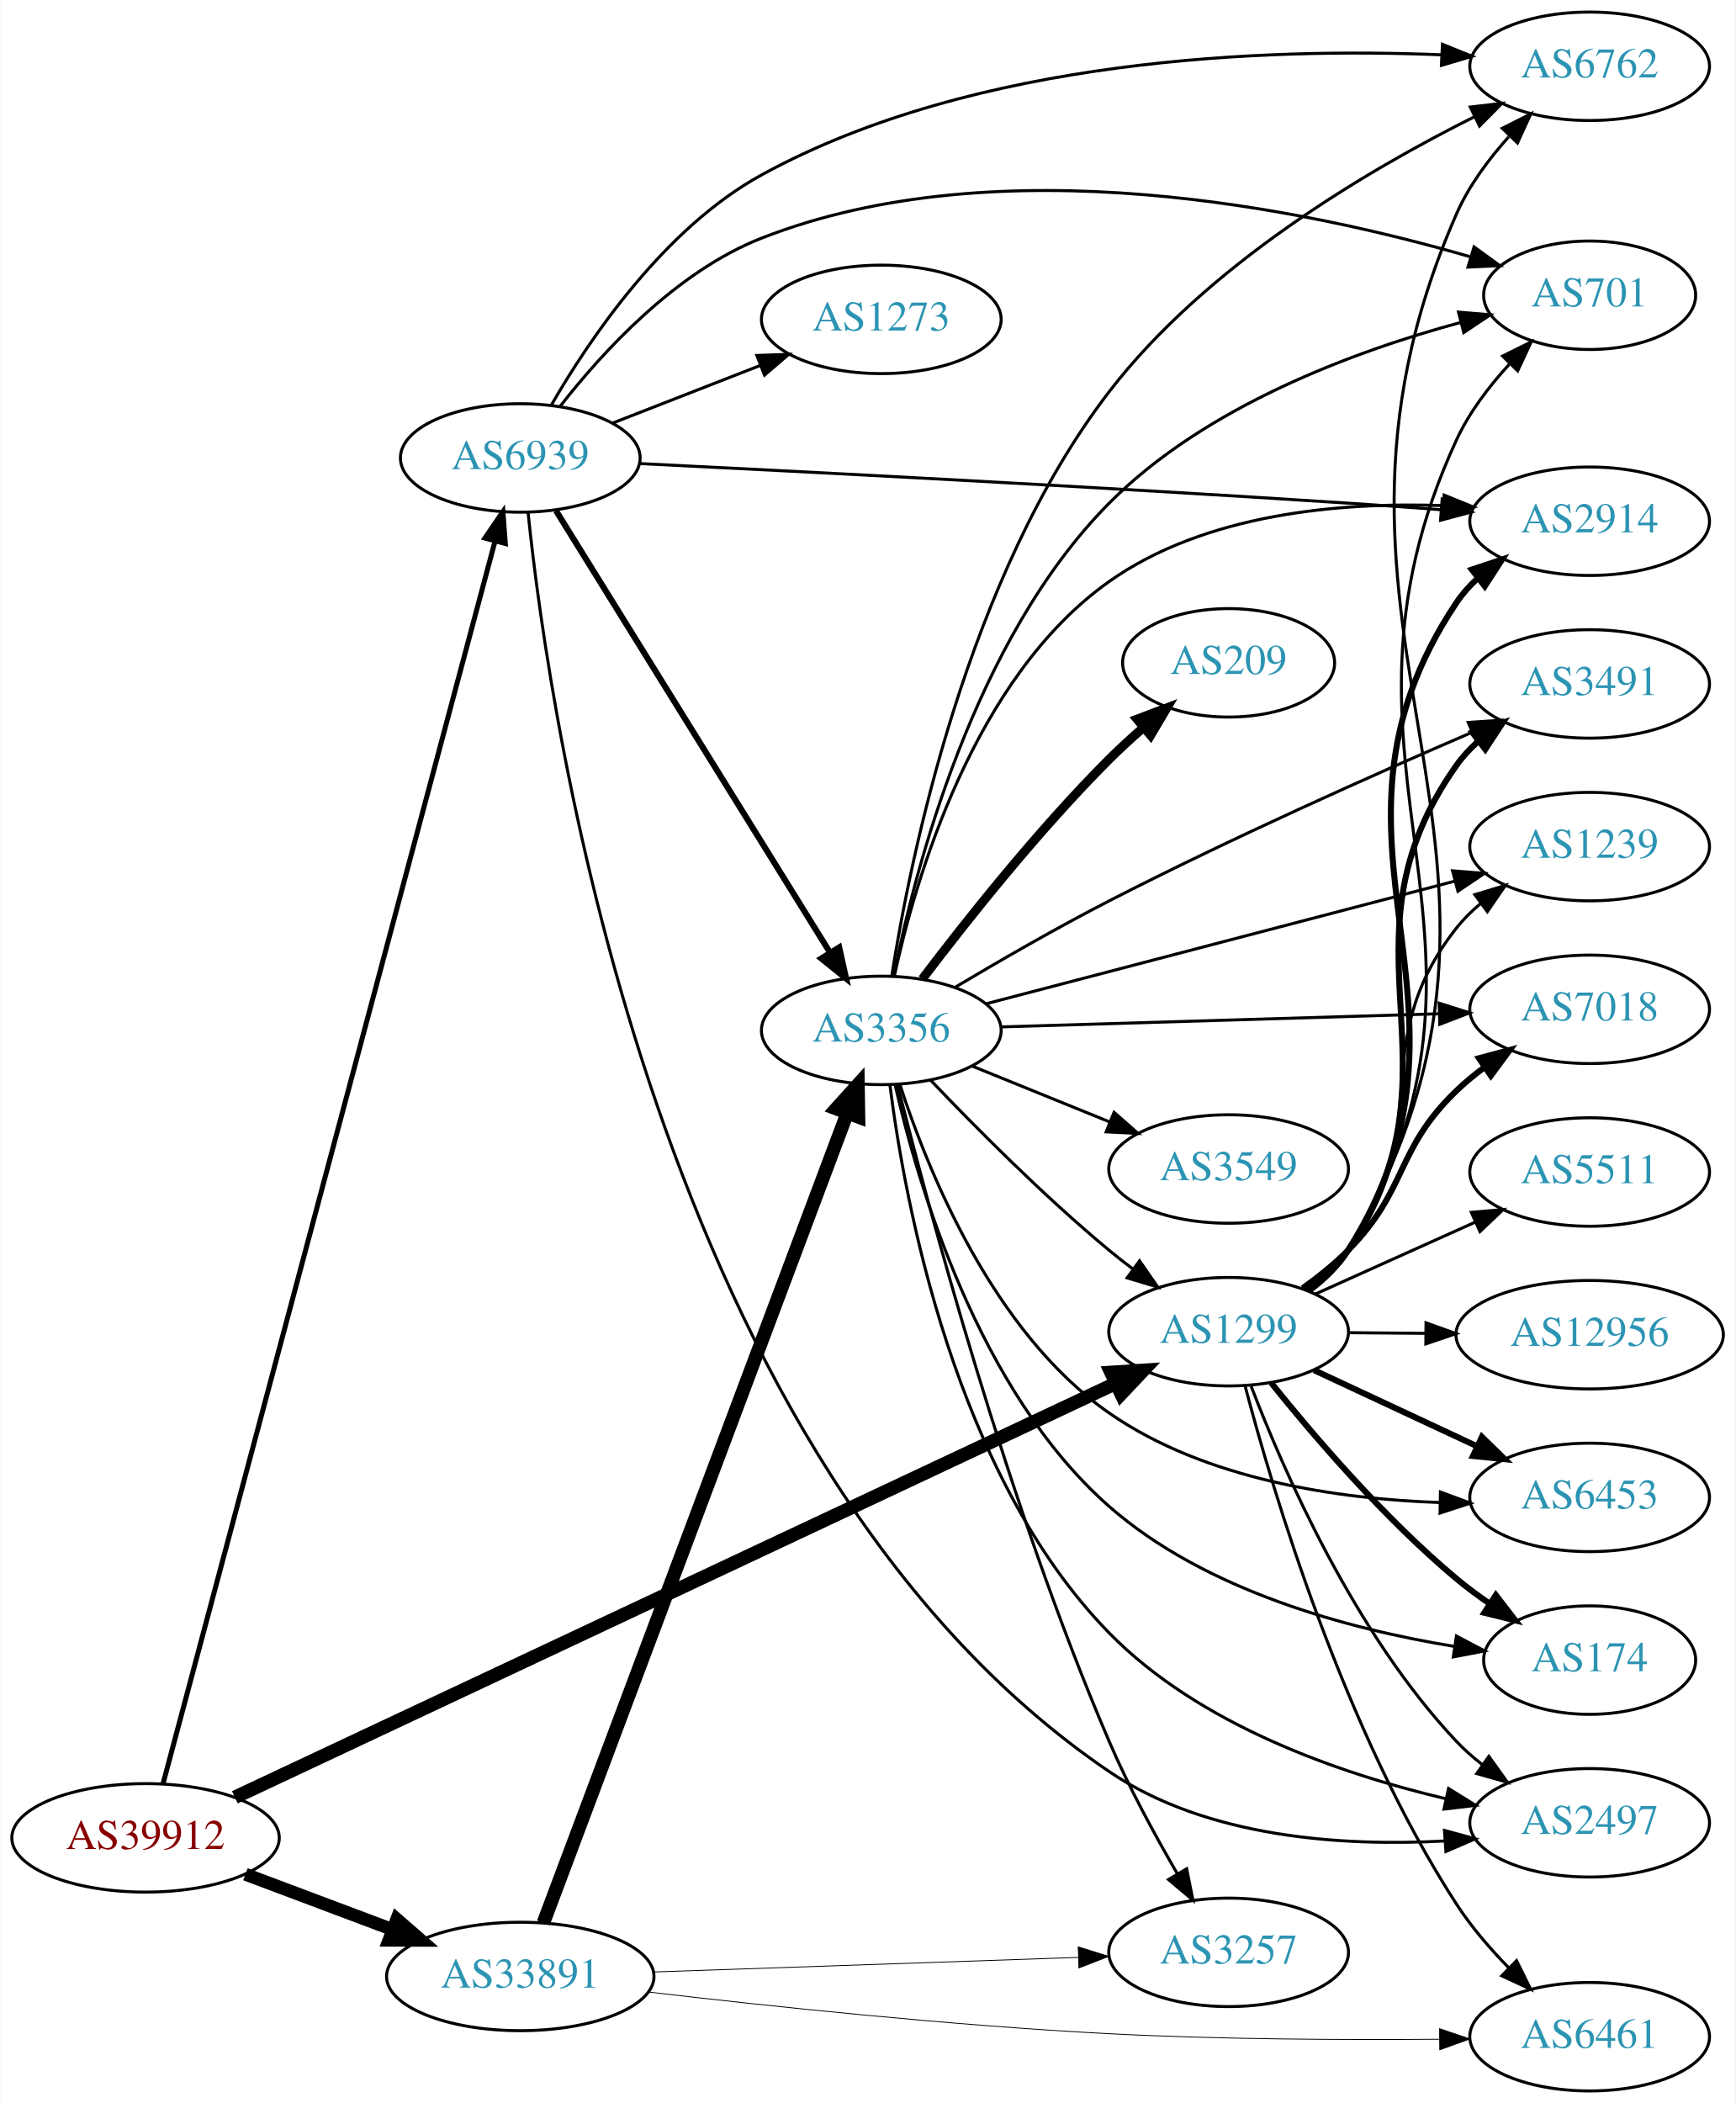
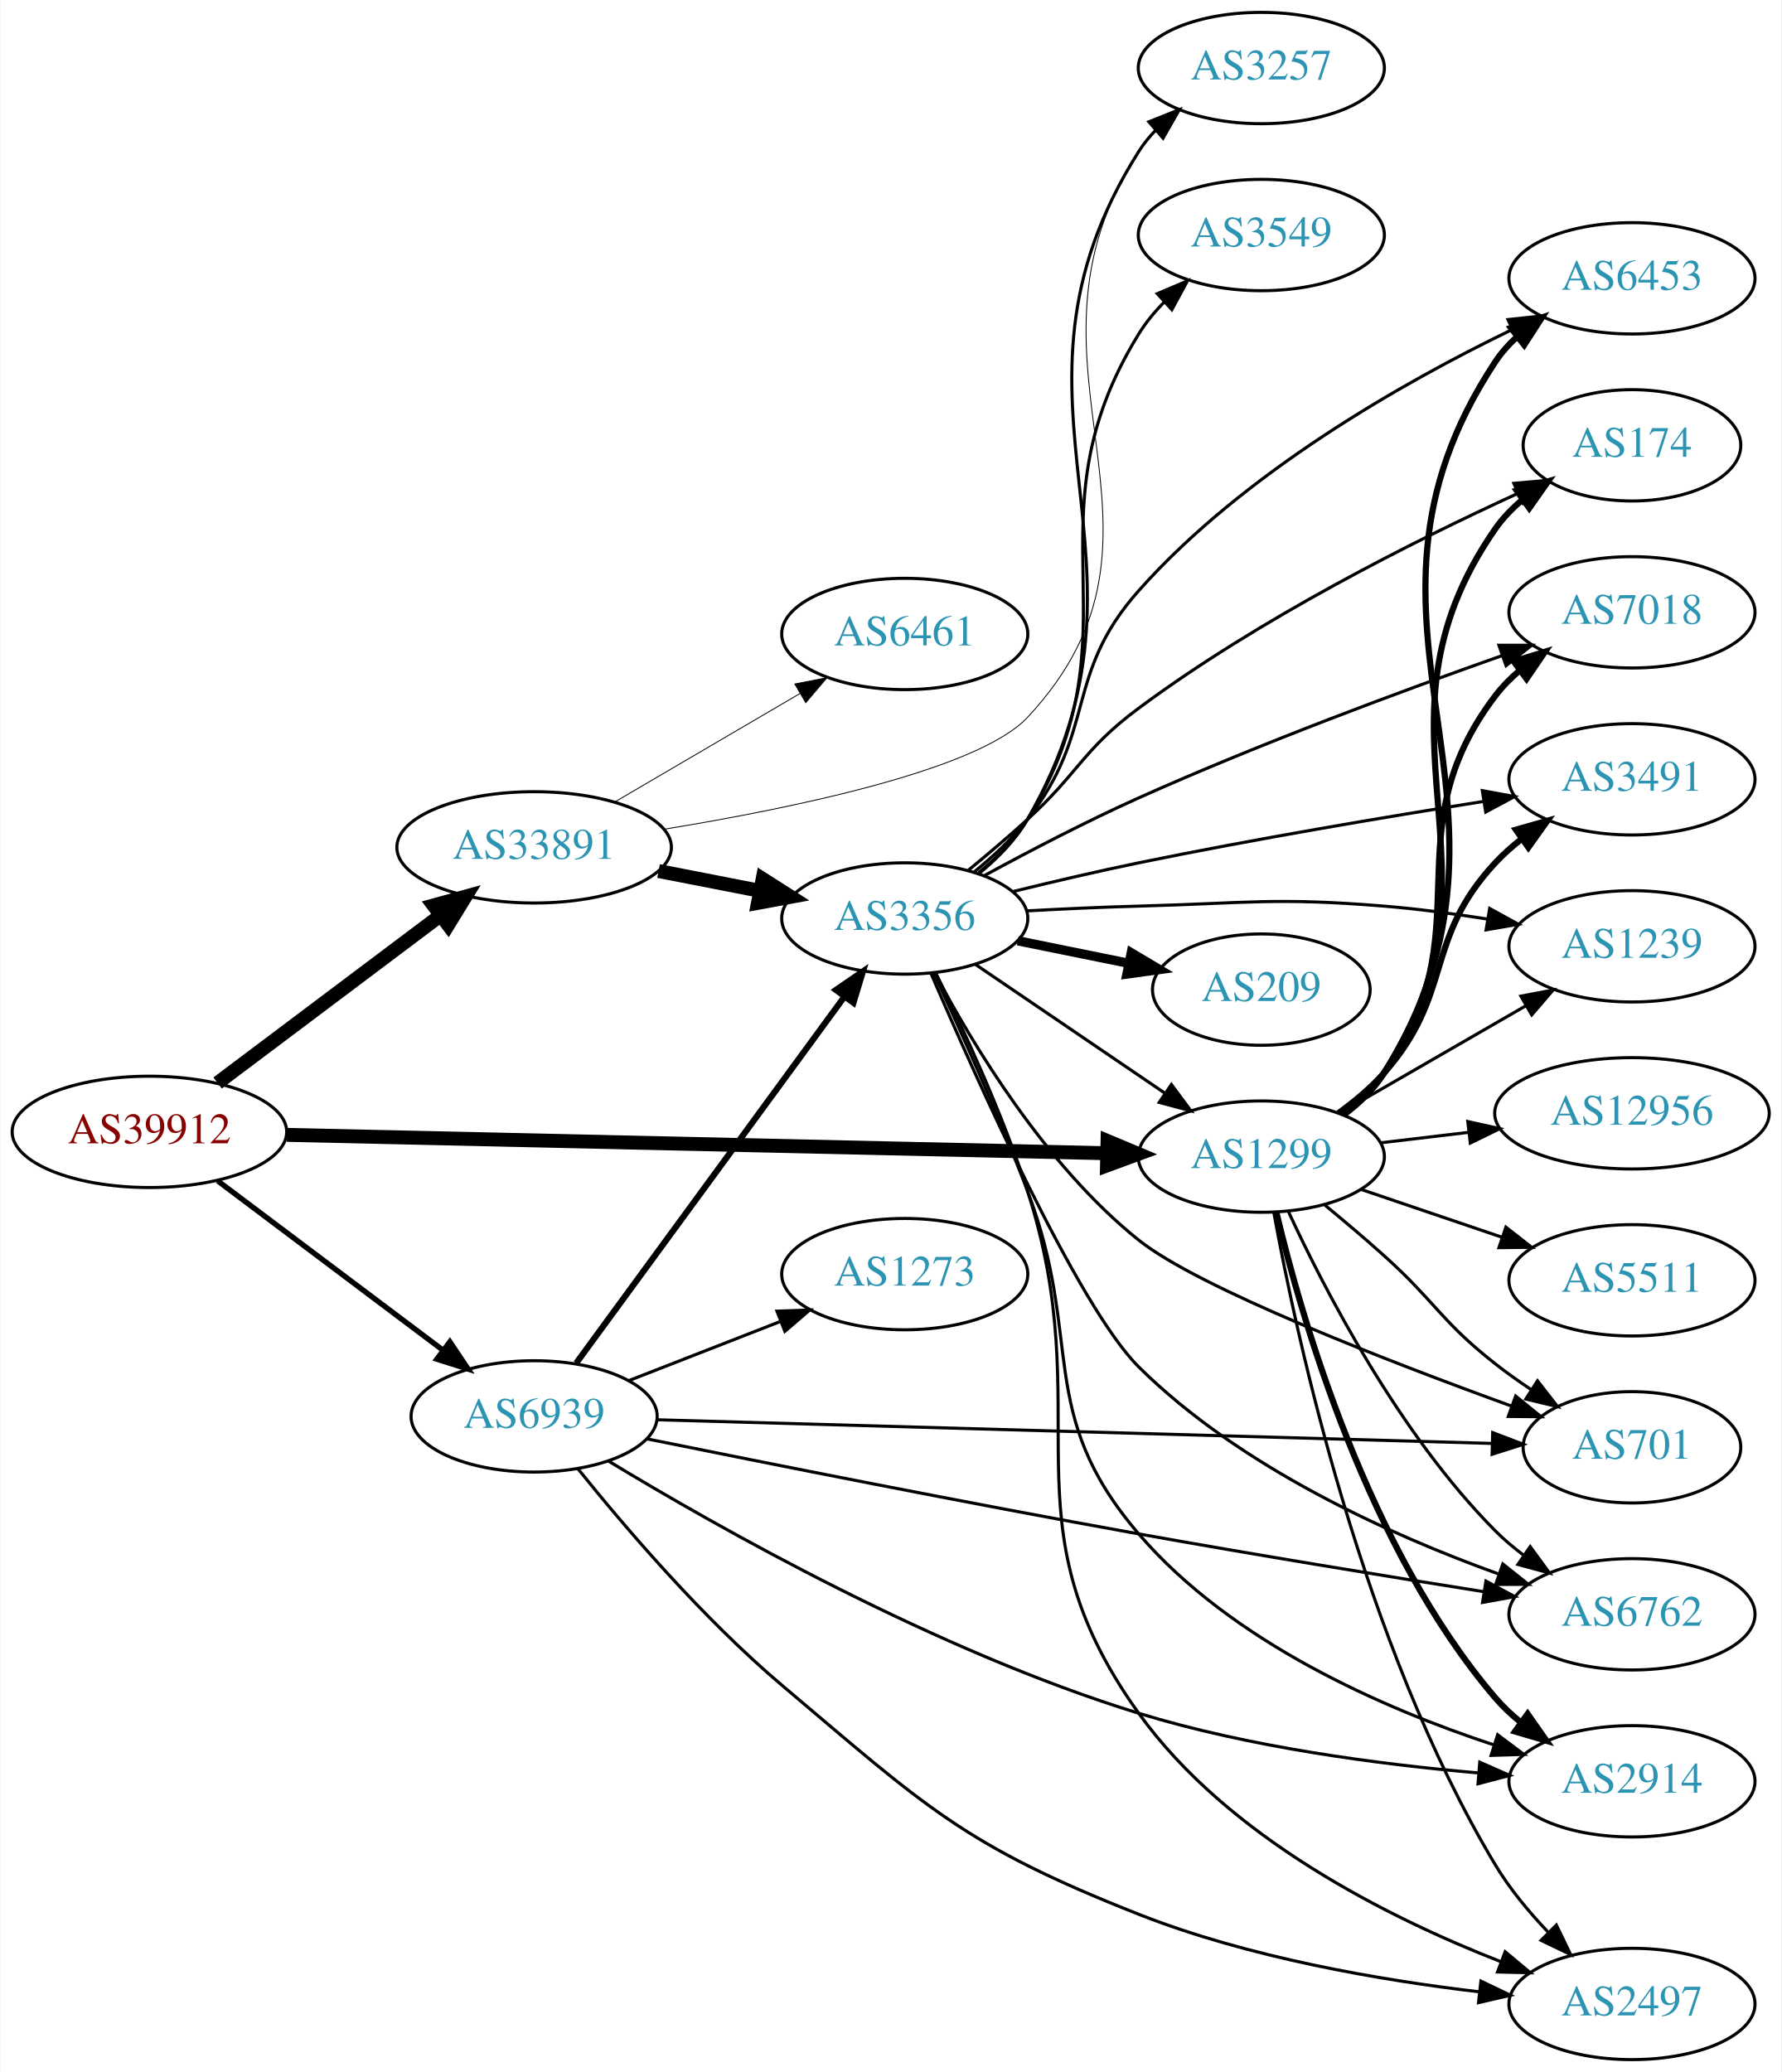
- <svg xmlns="http://www.w3.org/2000/svg" xmlns:xlink="http://www.w3.org/1999/xlink" width="576pt" height="698pt" viewBox="0.00 0.00 575.76 698.00">
-   <g id="graph0" class="graph" transform="scale(1 1) rotate(0) translate(4 694)">
-     <polygon fill="white" stroke="none" points="-4,4 -4,-694 571.762,-694 571.762,4 -4,4" />
+ <svg xmlns="http://www.w3.org/2000/svg" xmlns:xlink="http://www.w3.org/1999/xlink" width="576pt" height="670pt" viewBox="0.00 0.00 575.76 670.00">
+   <g id="graph0" class="graph" transform="scale(1 1) rotate(0) translate(4 666)">
+     <polygon fill="white" stroke="none" points="-4,4 -4,-666 571.762,-666 571.762,4 -4,4" />
    <g id="node1" class="node">
      <g id="a_node1">
        <a xlink:href="/asn/39912" xlink:title="AS39912 ~ oja.at GmbH [AT]">
-           <ellipse fill="#ffffff" stroke="black" cx="44.196" cy="-84" rx="44.393" ry="18" />
-           <text text-anchor="middle" x="44.196" y="-80.3" font-family="Times,serif" font-size="14.00" fill="#880000">AS39912</text>
+           <ellipse fill="#ffffff" stroke="black" cx="44.196" cy="-300" rx="44.393" ry="18" />
+           <text text-anchor="middle" x="44.196" y="-296.3" font-family="Times,serif" font-size="14.00" fill="#880000">AS39912</text>
        </a>
      </g>
    </g>
    <g id="node2" class="node">
      <g id="a_node2">
        <a xlink:href="/asn/1299" xlink:title="AS1299 ~ Telia Carrier [EU]">
-           <ellipse fill="#ffffff" stroke="black" cx="403.724" cy="-252" rx="39.794" ry="18" />
-           <text text-anchor="middle" x="403.724" y="-248.3" font-family="Times,serif" font-size="14.00" fill="#2c94b3">AS1299</text>
+           <ellipse fill="#ffffff" stroke="black" cx="403.724" cy="-292" rx="39.794" ry="18" />
+           <text text-anchor="middle" x="403.724" y="-288.3" font-family="Times,serif" font-size="14.00" fill="#2c94b3">AS1299</text>
        </a>
      </g>
    </g>
    <g id="edge1" class="edge">
-       <path fill="none" stroke="black" stroke-width="4.5" d="M73.85,-97.464C138.393,-127.793 295.072,-201.415 366.344,-234.905" />
-       <polygon fill="black" stroke="black" stroke-width="4.5" points="364.686,-238.477 375.412,-239.166 368.035,-231.35 364.686,-238.477" />
+       <path fill="none" stroke="black" stroke-width="4.5" d="M88.679,-299.027C155.588,-297.53 283.391,-294.67 353.569,-293.1" />
+       <polygon fill="black" stroke="black" stroke-width="4.5" points="353.996,-297.029 363.905,-292.869 353.82,-289.156 353.996,-297.029" />
    </g>
    <g id="node3" class="node">
      <g id="a_node3">
        <a xlink:href="/asn/33891" xlink:title="AS33891 ~ CORE-BACKBONE GMBH GLOBAL NETWORK [DE]">
-           <ellipse fill="#ffffff" stroke="black" cx="168.588" cy="-38" rx="44.393" ry="18" />
-           <text text-anchor="middle" x="168.588" y="-34.3" font-family="Times,serif" font-size="14.00" fill="#2c94b3">AS33891</text>
+           <ellipse fill="#ffffff" stroke="black" cx="168.588" cy="-392" rx="44.393" ry="18" />
+           <text text-anchor="middle" x="168.588" y="-388.3" font-family="Times,serif" font-size="14.00" fill="#2c94b3">AS33891</text>
        </a>
      </g>
    </g>
    <g id="edge2" class="edge">
-       <path fill="none" stroke="black" stroke-width="4.263" d="M77.353,-71.914C92.251,-66.315 110.138,-59.592 126.043,-53.614" />
-       <polygon fill="black" stroke="black" stroke-width="4.263" points="127.598,-57.015 135.646,-50.005 124.973,-50.032 127.598,-57.015" />
+       <path fill="none" stroke="black" stroke-width="4.5" d="M66.236,-315.815C86.114,-330.758 116.114,-353.307 138.321,-370" />
+       <polygon fill="black" stroke="black" stroke-width="4.5" points="136.054,-373.222 146.413,-376.083 140.786,-366.927 136.054,-373.222" />
    </g>
    <g id="node4" class="node">
      <g id="a_node4">
        <a xlink:href="/asn/6939" xlink:title="AS6939 ~ Hurricane Electric LLC [US]">
-           <ellipse fill="#ffffff" stroke="black" cx="168.588" cy="-542" rx="39.794" ry="18" />
-           <text text-anchor="middle" x="168.588" y="-538.3" font-family="Times,serif" font-size="14.00" fill="#2c94b3">AS6939</text>
+           <ellipse fill="#ffffff" stroke="black" cx="168.588" cy="-208" rx="39.794" ry="18" />
+           <text text-anchor="middle" x="168.588" y="-204.3" font-family="Times,serif" font-size="14.00" fill="#2c94b3">AS6939</text>
        </a>
      </g>
    </g>
    <g id="edge3" class="edge">
-       <path fill="none" stroke="black" stroke-width="1.658" d="M49.994,-101.954C68.789,-172.287 137.488,-429.364 160.225,-514.447" />
-       <polygon fill="black" stroke="black" stroke-width="1.658" points="156.86,-515.413 162.823,-524.17 163.623,-513.605 156.86,-515.413" />
+       <path fill="none" stroke="black" stroke-width="1.75" d="M66.236,-284.185C86.357,-269.06 116.847,-246.141 139.13,-229.392" />
+       <polygon fill="black" stroke="black" stroke-width="1.75" points="141.339,-232.11 147.23,-223.303 137.133,-226.514 141.339,-232.11" />
    </g>
    <g id="node5" class="node">
      <g id="a_node5">
-         <a xlink:href="/asn/2497" xlink:title="AS2497 ~ Internet Initiative Japan Inc. [JP]">
-           <ellipse fill="#ffffff" stroke="black" cx="523.566" cy="-89" rx="39.794" ry="18" />
-           <text text-anchor="middle" x="523.566" y="-85.3" font-family="Times,serif" font-size="14.00" fill="#2c94b3">AS2497</text>
+         <a xlink:href="/asn/7018" xlink:title="AS7018 ~ AT&amp;T Services, Inc. [US]">
+           <ellipse fill="#ffffff" stroke="black" cx="523.566" cy="-468" rx="39.794" ry="18" />
+           <text text-anchor="middle" x="523.566" y="-464.3" font-family="Times,serif" font-size="14.00" fill="#2c94b3">AS7018</text>
        </a>
      </g>
    </g>
    <g id="edge4" class="edge">
-       <path fill="none" stroke="black" d="M411.214,-233.87C421.92,-205.928 445.519,-151.826 479.37,-116 481.952,-113.268 484.866,-110.699 487.933,-108.314" />
-       <polygon fill="black" stroke="black" points="490.112,-111.061 496.279,-102.446 486.085,-105.335 490.112,-111.061" />
+       <path fill="none" stroke="black" stroke-width="2" d="M429.784,-305.787C434.853,-309.521 439.736,-313.952 443.37,-319 476.4,-364.881 445.177,-395.979 479.37,-441 481.644,-443.993 484.353,-446.737 487.29,-449.231" />
+       <polygon fill="black" stroke="black" stroke-width="2" points="485.331,-452.135 495.457,-455.251 489.484,-446.5 485.331,-452.135" />
    </g>
    <g id="node6" class="node">
      <g id="a_node6">
-         <a xlink:href="/asn/7018" xlink:title="AS7018 ~ AT&amp;T Services, Inc. [US]">
-           <ellipse fill="#ffffff" stroke="black" cx="523.566" cy="-359" rx="39.794" ry="18" />
-           <text text-anchor="middle" x="523.566" y="-355.3" font-family="Times,serif" font-size="14.00" fill="#2c94b3">AS7018</text>
+         <a xlink:href="/asn/3491" xlink:title="AS3491 ~ PCCW Global, Inc. [US]">
+           <ellipse fill="#ffffff" stroke="black" cx="523.566" cy="-414" rx="39.794" ry="18" />
+           <text text-anchor="middle" x="523.566" y="-410.3" font-family="Times,serif" font-size="14.00" fill="#2c94b3">AS3491</text>
        </a>
      </g>
    </g>
    <g id="edge5" class="edge">
-       <path fill="none" stroke="black" stroke-width="2" d="M428.289,-266.418C433.546,-270.175 438.886,-274.456 443.37,-279 463.373,-299.267 458.856,-312.251 479.37,-332 482.227,-334.75 485.409,-337.366 488.714,-339.809" />
-       <polygon fill="black" stroke="black" stroke-width="2" points="486.834,-342.763 497.067,-345.506 490.778,-336.98 486.834,-342.763" />
+       <path fill="none" stroke="black" stroke-width="2" d="M428.66,-306.071C433.902,-309.842 439.142,-314.217 443.37,-319 466.02,-344.62 456.073,-361.968 479.37,-387 481.931,-389.751 484.832,-392.333 487.89,-394.726" />
+       <polygon fill="black" stroke="black" stroke-width="2" points="486.035,-397.701 496.224,-400.606 490.07,-391.981 486.035,-397.701" />
    </g>
    <g id="node7" class="node">
      <g id="a_node7">
-         <a xlink:href="/asn/2914" xlink:title="AS2914 ~ NTT America, Inc. [US]">
-           <ellipse fill="#ffffff" stroke="black" cx="523.566" cy="-521" rx="39.794" ry="18" />
-           <text text-anchor="middle" x="523.566" y="-517.3" font-family="Times,serif" font-size="14.00" fill="#2c94b3">AS2914</text>
+         <a xlink:href="/asn/2497" xlink:title="AS2497 ~ Internet Initiative Japan Inc. [JP]">
+           <ellipse fill="#ffffff" stroke="black" cx="523.566" cy="-18" rx="39.794" ry="18" />
+           <text text-anchor="middle" x="523.566" y="-14.3" font-family="Times,serif" font-size="14.00" fill="#2c94b3">AS2497</text>
        </a>
      </g>
    </g>
    <g id="edge6" class="edge">
-       <path fill="none" stroke="black" stroke-width="2" d="M430.247,-265.474C435.292,-269.225 440.048,-273.741 443.37,-279 495.117,-360.909 425.545,-413.441 479.37,-494 481.286,-496.868 483.621,-499.489 486.203,-501.871" />
-       <polygon fill="black" stroke="black" stroke-width="2" points="484.466,-504.953 494.515,-508.311 488.754,-499.42 484.466,-504.953" />
+       <path fill="none" stroke="black" d="M407.759,-273.916C415.104,-233.656 436.478,-134.551 479.37,-63 484.013,-55.256 490.213,-47.783 496.464,-41.226" />
+       <polygon fill="black" stroke="black" points="499.117,-43.523 503.735,-33.988 494.179,-38.562 499.117,-43.523" />
    </g>
    <g id="node8" class="node">
      <g id="a_node8">
-         <a xlink:href="/asn/174" xlink:title="AS174 ~ Cogent Communications [US]">
-           <ellipse fill="#ffffff" stroke="black" cx="523.566" cy="-143" rx="35.194" ry="18" />
-           <text text-anchor="middle" x="523.566" y="-139.3" font-family="Times,serif" font-size="14.00" fill="#2c94b3">AS174</text>
+         <a xlink:href="/asn/701" xlink:title="AS701 ~ UUNET [US]">
+           <ellipse fill="#ffffff" stroke="black" cx="523.566" cy="-198" rx="35.194" ry="18" />
+           <text text-anchor="middle" x="523.566" y="-194.3" font-family="Times,serif" font-size="14.00" fill="#2c94b3">AS701</text>
        </a>
      </g>
    </g>
    <g id="edge7" class="edge">
-       <path fill="none" stroke="black" stroke-width="2" d="M417.841,-235.035C431.894,-217.512 455.426,-189.983 479.37,-170 482.825,-167.117 486.612,-164.314 490.463,-161.672" />
-       <polygon fill="black" stroke="black" stroke-width="2" points="492.426,-164.571 498.893,-156.179 488.604,-158.706 492.426,-164.571" />
+       <path fill="none" stroke="black" d="M424.244,-276.346C430.447,-271.237 437.276,-265.469 443.37,-260 459.977,-245.094 461.81,-238.769 479.37,-225 482.991,-222.161 486.925,-219.36 490.894,-216.7" />
+       <polygon fill="black" stroke="black" points="493.019,-219.495 499.534,-211.14 489.231,-213.609 493.019,-219.495" />
    </g>
    <g id="node9" class="node">
      <g id="a_node9">
-         <a xlink:href="/asn/6762" xlink:title="AS6762 ~ TELECOM ITALIA SPARKLE S.p.A. [IT]">
-           <ellipse fill="#ffffff" stroke="black" cx="523.566" cy="-672" rx="39.794" ry="18" />
-           <text text-anchor="middle" x="523.566" y="-668.3" font-family="Times,serif" font-size="14.00" fill="#2c94b3">AS6762</text>
+         <a xlink:href="/asn/1239" xlink:title="AS1239 ~ Sprint [US]">
+           <ellipse fill="#ffffff" stroke="black" cx="523.566" cy="-360" rx="39.794" ry="18" />
+           <text text-anchor="middle" x="523.566" y="-356.3" font-family="Times,serif" font-size="14.00" fill="#2c94b3">AS1239</text>
        </a>
      </g>
    </g>
    <g id="edge8" class="edge">
-       <path fill="none" stroke="black" d="M430.489,-265.326C435.522,-269.085 440.212,-273.641 443.37,-279 521.431,-411.429 417.615,-482.226 479.37,-623 483.452,-632.305 489.967,-641.098 496.713,-648.598" />
-       <polygon fill="black" stroke="black" points="494.564,-651.413 504.019,-656.193 499.609,-646.56 494.564,-651.413" />
+       <path fill="none" stroke="black" d="M428.855,-305.925C446.294,-315.988 470.068,-329.707 489.306,-340.808" />
+       <polygon fill="black" stroke="black" points="487.651,-343.893 498.062,-345.86 491.15,-337.83 487.651,-343.893" />
    </g>
    <g id="node10" class="node">
      <g id="a_node10">
-         <a xlink:href="/asn/3491" xlink:title="AS3491 ~ PCCW Global, Inc. [US]">
-           <ellipse fill="#ffffff" stroke="black" cx="523.566" cy="-467" rx="39.794" ry="18" />
-           <text text-anchor="middle" x="523.566" y="-463.3" font-family="Times,serif" font-size="14.00" fill="#2c94b3">AS3491</text>
+         <a xlink:href="/asn/6762" xlink:title="AS6762 ~ TELECOM ITALIA SPARKLE S.p.A. [IT]">
+           <ellipse fill="#ffffff" stroke="black" cx="523.566" cy="-144" rx="39.794" ry="18" />
+           <text text-anchor="middle" x="523.566" y="-140.3" font-family="Times,serif" font-size="14.00" fill="#2c94b3">AS6762</text>
        </a>
      </g>
    </g>
    <g id="edge9" class="edge">
-       <path fill="none" stroke="black" stroke-width="2" d="M430.038,-265.61C435.094,-269.354 439.907,-273.833 443.37,-279 484.194,-339.907 437.002,-380.157 479.37,-440 481.363,-442.815 483.751,-445.399 486.368,-447.757" />
-       <polygon fill="black" stroke="black" stroke-width="2" points="484.668,-450.863 494.738,-454.158 488.921,-445.303 484.668,-450.863" />
+       <path fill="none" stroke="black" d="M412.467,-274.249C424.137,-249.007 448.221,-202.333 479.37,-171 482.166,-168.187 485.308,-165.532 488.589,-163.064" />
+       <polygon fill="black" stroke="black" points="490.659,-165.889 496.913,-157.336 486.691,-160.122 490.659,-165.889" />
    </g>
    <g id="node11" class="node">
      <g id="a_node11">
-         <a xlink:href="/asn/701" xlink:title="AS701 ~ UUNET [US]">
-           <ellipse fill="#ffffff" stroke="black" cx="523.566" cy="-596" rx="35.194" ry="18" />
-           <text text-anchor="middle" x="523.566" y="-592.3" font-family="Times,serif" font-size="14.00" fill="#2c94b3">AS701</text>
+         <a xlink:href="/asn/12956" xlink:title="AS12956 ~ TELXIUS [ES]">
+           <ellipse fill="#ffffff" stroke="black" cx="523.566" cy="-306" rx="44.393" ry="18" />
+           <text text-anchor="middle" x="523.566" y="-302.3" font-family="Times,serif" font-size="14.00" fill="#2c94b3">AS12956</text>
        </a>
      </g>
    </g>
    <g id="edge10" class="edge">
-       <path fill="none" stroke="black" d="M430.376,-265.394C435.414,-269.149 440.135,-273.687 443.37,-279 506.11,-382.021 428.768,-438.506 479.37,-548 483.584,-557.118 490.139,-565.733 496.881,-573.08" />
-       <polygon fill="black" stroke="black" points="494.669,-575.824 504.167,-580.519 499.67,-570.926 494.669,-575.824" />
+       <path fill="none" stroke="black" d="M442.334,-296.468C451.337,-297.538 461.107,-298.698 470.63,-299.83" />
+       <polygon fill="black" stroke="black" points="470.476,-303.336 480.819,-301.04 471.301,-296.385 470.476,-303.336" />
    </g>
    <g id="node12" class="node">
      <g id="a_node12">
-         <a xlink:href="/asn/1239" xlink:title="AS1239 ~ Sprint [US]">
-           <ellipse fill="#ffffff" stroke="black" cx="523.566" cy="-413" rx="39.794" ry="18" />
-           <text text-anchor="middle" x="523.566" y="-409.3" font-family="Times,serif" font-size="14.00" fill="#2c94b3">AS1239</text>
+         <a xlink:href="/asn/2914" xlink:title="AS2914 ~ NTT America, Inc. [US]">
+           <ellipse fill="#ffffff" stroke="black" cx="523.566" cy="-90" rx="39.794" ry="18" />
+           <text text-anchor="middle" x="523.566" y="-86.3" font-family="Times,serif" font-size="14.00" fill="#2c94b3">AS2914</text>
        </a>
      </g>
    </g>
    <g id="edge11" class="edge">
-       <path fill="none" stroke="black" d="M429.644,-265.889C434.721,-269.619 439.642,-274.021 443.37,-279 473.446,-319.162 448.277,-346.621 479.37,-386 481.699,-388.95 484.446,-391.665 487.407,-394.141" />
-       <polygon fill="black" stroke="black" points="485.468,-397.059 495.606,-400.136 489.599,-391.408 485.468,-397.059" />
+       <path fill="none" stroke="black" stroke-width="2" d="M408.594,-273.958C416.657,-239.92 438.037,-165.316 479.37,-117 481.814,-114.144 484.636,-111.492 487.645,-109.055" />
+       <polygon fill="black" stroke="black" stroke-width="2" points="489.833,-111.793 495.91,-103.115 485.747,-106.109 489.833,-111.793" />
    </g>
    <g id="node13" class="node">
      <g id="a_node13">
-         <a xlink:href="/asn/6461" xlink:title="AS6461 ~ Zayo Bandwidth [US]">
-           <ellipse fill="#ffffff" stroke="black" cx="523.566" cy="-18" rx="39.794" ry="18" />
-           <text text-anchor="middle" x="523.566" y="-14.3" font-family="Times,serif" font-size="14.00" fill="#2c94b3">AS6461</text>
+         <a xlink:href="/asn/6453" xlink:title="AS6453 ~ TATA COMMUNICATIONS (AMERICA) INC [US]">
+           <ellipse fill="#ffffff" stroke="black" cx="523.566" cy="-576" rx="39.794" ry="18" />
+           <text text-anchor="middle" x="523.566" y="-572.3" font-family="Times,serif" font-size="14.00" fill="#2c94b3">AS6453</text>
        </a>
      </g>
    </g>
    <g id="edge12" class="edge">
-       <path fill="none" stroke="black" d="M409.156,-234.116C418.384,-199.056 441.964,-119.688 479.37,-62 484.226,-54.511 490.501,-47.234 496.755,-40.824" />
-       <polygon fill="black" stroke="black" points="499.299,-43.231 504.001,-33.737 494.405,-38.226 499.299,-43.231" />
+       <path fill="none" stroke="black" stroke-width="2" d="M430.288,-305.448C435.332,-309.2 440.076,-313.724 443.37,-319 498.166,-406.766 422.347,-462.665 479.37,-549 481.271,-551.878 483.595,-554.506 486.17,-556.893" />
+       <polygon fill="black" stroke="black" stroke-width="2" points="484.426,-559.97 494.471,-563.341 488.72,-554.442 484.426,-559.97" />
    </g>
    <g id="node14" class="node">
      <g id="a_node14">
-         <a xlink:href="/asn/12956" xlink:title="AS12956 ~ TELXIUS [ES]">
-           <ellipse fill="#ffffff" stroke="black" cx="523.566" cy="-251" rx="44.393" ry="18" />
-           <text text-anchor="middle" x="523.566" y="-247.3" font-family="Times,serif" font-size="14.00" fill="#2c94b3">AS12956</text>
+         <a xlink:href="/asn/174" xlink:title="AS174 ~ Cogent Communications [US]">
+           <ellipse fill="#ffffff" stroke="black" cx="523.566" cy="-522" rx="35.194" ry="18" />
+           <text text-anchor="middle" x="523.566" y="-518.3" font-family="Times,serif" font-size="14.00" fill="#2c94b3">AS174</text>
        </a>
      </g>
    </g>
    <g id="edge13" class="edge">
-       <path fill="none" stroke="black" d="M443.636,-251.67C451.739,-251.601 460.414,-251.527 468.941,-251.455" />
-       <polygon fill="black" stroke="black" points="469.248,-254.953 479.218,-251.368 469.189,-247.953 469.248,-254.953" />
+       <path fill="none" stroke="black" stroke-width="2" d="M430.108,-305.564C435.16,-309.31 439.954,-313.802 443.37,-319 487.217,-385.725 433.831,-429.419 479.37,-495 481.81,-498.514 484.871,-501.664 488.23,-504.462" />
+       <polygon fill="black" stroke="black" stroke-width="2" points="486.291,-507.379 496.458,-510.359 490.368,-501.689 486.291,-507.379" />
    </g>
    <g id="node15" class="node">
      <g id="a_node15">
-         <a xlink:href="/asn/6453" xlink:title="AS6453 ~ TATA COMMUNICATIONS (AMERICA) INC [US]">
-           <ellipse fill="#ffffff" stroke="black" cx="523.566" cy="-197" rx="39.794" ry="18" />
-           <text text-anchor="middle" x="523.566" y="-193.3" font-family="Times,serif" font-size="14.00" fill="#2c94b3">AS6453</text>
+         <a xlink:href="/asn/5511" xlink:title="AS5511 ~ Orange S.A. [FR]">
+           <ellipse fill="#ffffff" stroke="black" cx="523.566" cy="-252" rx="39.794" ry="18" />
+           <text text-anchor="middle" x="523.566" y="-248.3" font-family="Times,serif" font-size="14.00" fill="#2c94b3">AS5511</text>
        </a>
      </g>
    </g>
    <g id="edge14" class="edge">
-       <path fill="none" stroke="black" stroke-width="2" d="M432.055,-239.244C448.119,-231.747 468.629,-222.174 486.062,-214.037" />
-       <polygon fill="black" stroke="black" stroke-width="2" points="487.802,-217.088 495.383,-209.687 484.841,-210.745 487.802,-217.088" />
+       <path fill="none" stroke="black" d="M435.994,-281.386C449.978,-276.639 466.648,-270.981 481.61,-265.902" />
+       <polygon fill="black" stroke="black" points="482.806,-269.192 491.15,-262.664 480.556,-262.564 482.806,-269.192" />
    </g>
    <g id="node16" class="node">
      <g id="a_node16">
-         <a xlink:href="/asn/5511" xlink:title="AS5511 ~ Orange S.A. [FR]">
-           <ellipse fill="#ffffff" stroke="black" cx="523.566" cy="-305" rx="39.794" ry="18" />
-           <text text-anchor="middle" x="523.566" y="-301.3" font-family="Times,serif" font-size="14.00" fill="#2c94b3">AS5511</text>
+         <a xlink:href="/asn/3257" xlink:title="AS3257 ~ GTT [DE]">
+           <ellipse fill="#ffffff" stroke="black" cx="403.724" cy="-644" rx="39.794" ry="18" />
+           <text text-anchor="middle" x="403.724" y="-640.3" font-family="Times,serif" font-size="14.00" fill="#2c94b3">AS3257</text>
        </a>
      </g>
    </g>
    <g id="edge15" class="edge">
-       <path fill="none" stroke="black" d="M432.651,-264.56C448.501,-271.689 468.534,-280.699 485.665,-288.404" />
-       <polygon fill="black" stroke="black" points="484.284,-291.62 494.84,-292.53 487.155,-285.236 484.284,-291.62" />
-     </g>
-     <g id="edge18" class="edge">
-       <path fill="none" stroke="black" stroke-width="0.281" d="M211.239,-32.823C250.564,-28.198 311.224,-21.743 364.077,-19 400.739,-17.098 442.235,-16.906 473.568,-17.16" />
-       <polygon fill="black" stroke="black" stroke-width="0.281" points="473.749,-20.662 483.783,-17.261 473.818,-13.662 473.749,-20.662" />
+       <path fill="none" stroke="black" stroke-width="0.281" d="M210.478,-397.837C251.93,-404.598 312.164,-417.021 328.077,-434 384.761,-494.482 318.816,-547.556 364.077,-617 365.669,-619.443 367.567,-621.729 369.654,-623.854" />
+       <polygon fill="black" stroke="black" stroke-width="0.281" points="367.451,-626.576 377.311,-630.455 372.022,-621.275 367.451,-626.576" />
    </g>
    <g id="node17" class="node">
      <g id="a_node17">
-         <a xlink:href="/asn/3257" xlink:title="AS3257 ~ GTT [DE]">
-           <ellipse fill="#ffffff" stroke="black" cx="403.724" cy="-46" rx="39.794" ry="18" />
-           <text text-anchor="middle" x="403.724" y="-42.3" font-family="Times,serif" font-size="14.00" fill="#2c94b3">AS3257</text>
+         <a xlink:href="/asn/3356" xlink:title="AS3356 ~ Level 3 Parent, LLC [US]">
+           <ellipse fill="#ffffff" stroke="black" cx="288.431" cy="-369" rx="39.794" ry="18" />
+           <text text-anchor="middle" x="288.431" y="-365.3" font-family="Times,serif" font-size="14.00" fill="#2c94b3">AS3356</text>
        </a>
      </g>
    </g>
    <g id="edge16" class="edge">
-       <path fill="none" stroke="black" stroke-width="0.281" d="M212.893,-39.486C252.832,-40.856 312.066,-42.889 353.721,-44.319" />
-       <polygon fill="black" stroke="black" stroke-width="0.281" points="353.796,-47.823 363.91,-44.668 354.036,-40.827 353.796,-47.823" />
+       <path fill="none" stroke="black" stroke-width="4.5" d="M208.828,-384.341C219.28,-382.301 230.666,-380.079 241.444,-377.975" />
+       <polygon fill="black" stroke="black" stroke-width="4.5" points="242.481,-381.785 251.542,-376.005 240.972,-374.056 242.481,-381.785" />
    </g>
    <g id="node18" class="node">
      <g id="a_node18">
-         <a xlink:href="/asn/3356" xlink:title="AS3356 ~ Level 3 Parent, LLC [US]">
-           <ellipse fill="#ffffff" stroke="black" cx="288.431" cy="-352" rx="39.794" ry="18" />
-           <text text-anchor="middle" x="288.431" y="-348.3" font-family="Times,serif" font-size="14.00" fill="#2c94b3">AS3356</text>
+         <a xlink:href="/asn/6461" xlink:title="AS6461 ~ Zayo Bandwidth [US]">
+           <ellipse fill="#ffffff" stroke="black" cx="288.431" cy="-461" rx="39.794" ry="18" />
+           <text text-anchor="middle" x="288.431" y="-457.3" font-family="Times,serif" font-size="14.00" fill="#2c94b3">AS6461</text>
        </a>
      </g>
    </g>
    <g id="edge17" class="edge">
-       <path fill="none" stroke="black" stroke-width="4.5" d="M176.262,-55.782C195.863,-108.012 253.372,-261.249 277.056,-324.356" />
-       <polygon fill="black" stroke="black" stroke-width="4.5" points="273.484,-326.045 280.685,-334.024 280.857,-323.278 273.484,-326.045" />
-     </g>
-     <g id="edge37" class="edge">
-       <path fill="none" stroke="black" d="M171.191,-523.7C178.338,-454.553 213.911,-207.972 364.077,-106 396.547,-83.951 441.685,-81.115 475.488,-82.971" />
-       <polygon fill="black" stroke="black" points="475.367,-86.471 485.588,-83.682 475.859,-79.489 475.367,-86.471" />
+       <path fill="none" stroke="black" stroke-width="0.281" d="M194.58,-406.633C212.077,-416.878 235.63,-430.669 254.636,-441.798" />
+       <polygon fill="black" stroke="black" stroke-width="0.281" points="252.883,-444.827 263.281,-446.86 256.42,-438.787 252.883,-444.827" />
+     </g>
+     <g id="edge35" class="edge">
+       <path fill="none" stroke="black" d="M182.736,-191.08C197.582,-172.604 223.04,-142.749 248.784,-121 295.296,-81.707 307.438,-69.347 364.077,-47 399.531,-33.012 442.142,-25.699 474.248,-21.918" />
+       <polygon fill="black" stroke="black" points="474.725,-25.386 484.28,-20.81 473.956,-18.429 474.725,-25.386" />
+     </g>
+     <g id="edge34" class="edge">
+       <path fill="none" stroke="black" d="M208.373,-206.901C274.467,-205.029 408.523,-201.231 478.225,-199.256" />
+       <polygon fill="black" stroke="black" points="478.536,-202.749 488.433,-198.967 478.338,-195.752 478.536,-202.749" />
+     </g>
+     <g id="edge33" class="edge">
+       <path fill="none" stroke="black" d="M205.017,-200.742C243.953,-192.845 308.375,-180.008 364.077,-170 401.432,-163.288 443.869,-156.364 475.423,-151.35" />
+       <polygon fill="black" stroke="black" points="476.354,-154.746 485.684,-149.726 475.26,-147.832 476.354,-154.746" />
+     </g>
+     <g id="edge36" class="edge">
+       <path fill="none" stroke="black" d="M192.525,-193.621C227.905,-172.163 298.571,-132.136 364.077,-112 399.862,-101 441.892,-95.485 473.675,-92.728" />
+       <polygon fill="black" stroke="black" points="474.35,-96.185 484.037,-91.895 473.789,-89.208 474.35,-96.185" />
    </g>
    <g id="edge32" class="edge">
-       <path fill="none" stroke="black" d="M208.143,-540.142C261.156,-537.529 359.53,-532.472 443.37,-527 453.38,-526.347 464.097,-525.58 474.31,-524.817" />
-       <polygon fill="black" stroke="black" points="474.603,-528.305 484.31,-524.06 474.074,-521.325 474.603,-528.305" />
-     </g>
-     <g id="edge34" class="edge">
-       <path fill="none" stroke="black" d="M178.952,-559.647C191.617,-581.581 216.399,-618.278 248.784,-636 320.049,-674.997 416.926,-678.141 474.285,-675.81" />
-       <polygon fill="black" stroke="black" points="474.699,-679.294 484.52,-675.318 474.363,-672.302 474.699,-679.294" />
-     </g>
-     <g id="edge35" class="edge">
-       <path fill="none" stroke="black" d="M181.854,-559.185C195.751,-577.022 220.219,-603.843 248.784,-615 327.958,-645.923 429.739,-624.521 484.17,-608.704" />
-       <polygon fill="black" stroke="black" points="485.191,-612.052 493.766,-605.83 483.183,-605.346 485.191,-612.052" />
-     </g>
-     <g id="edge36" class="edge">
-       <path fill="none" stroke="black" stroke-width="2" d="M180.463,-524.466C201.299,-490.871 246.938,-417.287 271.321,-377.973" />
-       <polygon fill="black" stroke="black" stroke-width="2" points="274.456,-379.56 276.752,-369.217 268.507,-375.871 274.456,-379.56" />
+       <path fill="none" stroke="black" stroke-width="2" d="M182.199,-225.23C203.02,-253.676 244.683,-310.596 268.871,-343.644" />
+       <polygon fill="black" stroke="black" stroke-width="2" points="266.18,-345.892 274.91,-351.894 271.828,-341.757 266.18,-345.892" />
    </g>
    <g id="node21" class="node">
      <g id="a_node21">
        <a xlink:href="/asn/1273" xlink:title="AS1273 ~ Vodafone Group PLC [EU]">
-           <ellipse fill="#ffffff" stroke="black" cx="288.431" cy="-588" rx="39.794" ry="18" />
-           <text text-anchor="middle" x="288.431" y="-584.3" font-family="Times,serif" font-size="14.00" fill="#2c94b3">AS1273</text>
-         </a>
-       </g>
-     </g>
-     <g id="edge33" class="edge">
-       <path fill="none" stroke="black" d="M199.325,-553.608C214.119,-559.382 232.196,-566.439 248.118,-572.654" />
-       <polygon fill="black" stroke="black" points="247.115,-576.02 257.704,-576.396 249.661,-569.499 247.115,-576.02" />
+           <ellipse fill="#ffffff" stroke="black" cx="288.431" cy="-254" rx="39.794" ry="18" />
+           <text text-anchor="middle" x="288.431" y="-250.3" font-family="Times,serif" font-size="14.00" fill="#2c94b3">AS1273</text>
+         </a>
+       </g>
+     </g>
+     <g id="edge31" class="edge">
+       <path fill="none" stroke="black" d="M199.325,-219.608C214.119,-225.382 232.196,-232.439 248.118,-238.654" />
+       <polygon fill="black" stroke="black" points="247.115,-242.02 257.704,-242.396 249.661,-235.499 247.115,-242.02" />
+     </g>
+     <g id="edge27" class="edge">
+       <path fill="none" stroke="black" d="M311.275,-354.154C328.672,-342.33 353.22,-325.646 372.502,-312.54" />
+       <polygon fill="black" stroke="black" points="374.644,-315.317 380.947,-306.801 370.709,-309.527 374.644,-315.317" />
+     </g>
+     <g id="edge20" class="edge">
+       <path fill="none" stroke="black" d="M314.285,-382.939C328.631,-390.742 347.134,-400.4 364.077,-408 403.244,-425.57 449.249,-442.602 481.573,-454.003" />
+       <polygon fill="black" stroke="black" points="480.548,-457.352 491.143,-457.354 482.862,-450.745 480.548,-457.352" />
+     </g>
+     <g id="edge26" class="edge">
+       <path fill="none" stroke="black" d="M323.51,-377.733C336.202,-380.849 350.758,-384.263 364.077,-387 401.291,-394.648 443.737,-401.796 475.331,-406.813" />
+       <polygon fill="black" stroke="black" points="475.183,-410.333 485.606,-408.431 476.272,-403.418 475.183,-410.333" />
    </g>
    <g id="edge28" class="edge">
-       <path fill="none" stroke="black" d="M304.736,-335.545C319.349,-320.204 342.305,-297.044 364.077,-279 366.598,-276.911 369.275,-274.816 371.997,-272.767" />
-       <polygon fill="black" stroke="black" points="374.157,-275.523 380.189,-266.813 370.042,-269.861 374.157,-275.523" />
-     </g>
-     <g id="edge27" class="edge">
-       <path fill="none" stroke="black" d="M291.284,-333.928C296.161,-295.401 312.739,-204.435 364.077,-152 394.055,-121.382 440.786,-105.249 475.75,-97.007" />
-       <polygon fill="black" stroke="black" points="476.729,-100.375 485.733,-94.791 475.212,-93.542 476.729,-100.375" />
+       <path fill="none" stroke="black" d="M298.366,-351.548C307,-334.082 319.937,-306.251 328.077,-281 351.639,-207.908 319.289,-174.383 364.077,-112 392.936,-71.804 444.781,-45.865 481.299,-31.629" />
+       <polygon fill="black" stroke="black" points="482.57,-34.891 490.695,-28.091 480.103,-28.34 482.57,-34.891" />
+     </g>
+     <g id="edge24" class="edge">
+       <path fill="none" stroke="black" d="M298.201,-351.254C310.237,-328.509 333.865,-289.139 364.077,-265 383.428,-249.539 444.211,-225.995 484.63,-211.328" />
+       <polygon fill="black" stroke="black" points="485.955,-214.571 494.178,-207.89 483.584,-207.984 485.955,-214.571" />
+     </g>
+     <g id="edge23" class="edge">
+       <path fill="none" stroke="black" d="M327.773,-371.449C339.427,-372.087 352.271,-372.684 364.077,-373 399.306,-373.943 408.245,-375.864 443.37,-373 454.21,-372.116 465.802,-370.563 476.68,-368.83" />
+       <polygon fill="black" stroke="black" points="477.557,-372.232 486.843,-367.13 476.402,-365.328 477.557,-372.232" />
+     </g>
+     <g id="edge21" class="edge">
+       <path fill="none" stroke="black" d="M296.901,-351.273C311.596,-317.018 344.53,-243.392 364.077,-224 396.838,-191.499 445.489,-169.651 480.238,-157.111" />
+       <polygon fill="black" stroke="black" points="481.807,-160.271 490.094,-153.669 479.499,-153.662 481.807,-160.271" />
+     </g>
+     <g id="edge22" class="edge">
+       <path fill="none" stroke="black" d="M297.806,-351.351C306.017,-333.737 318.639,-305.795 328.077,-281 346.527,-232.53 330.331,-209.382 364.077,-170 394.142,-134.915 443.341,-113.488 478.957,-101.754" />
+       <polygon fill="black" stroke="black" points="480.137,-105.052 488.615,-98.698 478.025,-98.378 480.137,-105.052" />
    </g>
    <g id="edge25" class="edge">
-       <path fill="none" stroke="black" d="M328.19,-353.164C368.106,-354.362 430.425,-356.233 473.696,-357.533" />
-       <polygon fill="black" stroke="black" points="473.614,-361.032 483.714,-357.833 473.824,-354.035 473.614,-361.032" />
+       <path fill="none" stroke="black" d="M310.996,-384.14C317.019,-389.05 323.234,-394.835 328.077,-401 350.674,-429.759 339.783,-447.66 364.077,-475 397.953,-513.122 449.545,-542.344 484.591,-559.322" />
+       <polygon fill="black" stroke="black" points="483.473,-562.666 494.009,-563.784 486.47,-556.34 483.473,-562.666" />
    </g>
    <g id="edge30" class="edge">
-       <path fill="none" stroke="black" d="M292.755,-370.017C299.721,-402.197 319.089,-469.157 364.077,-501 396.08,-523.652 441.072,-527.384 474.945,-526.186" />
-       <polygon fill="black" stroke="black" points="475.265,-529.674 485.074,-525.671 474.91,-522.683 475.265,-529.674" />
-     </g>
-     <g id="edge22" class="edge">
-       <path fill="none" stroke="black" d="M293.001,-334.007C300.41,-301.363 320.528,-232.225 364.077,-194 396.069,-165.92 443.701,-153.269 478.392,-147.589" />
-       <polygon fill="black" stroke="black" points="479.341,-150.986 488.711,-146.04 478.303,-144.063 479.341,-150.986" />
-     </g>
-     <g id="edge24" class="edge">
-       <path fill="none" stroke="black" d="M291.89,-369.989C297.986,-408.958 316.858,-502.602 364.077,-564 396.313,-605.916 449.546,-637.388 485.319,-655.244" />
-       <polygon fill="black" stroke="black" points="483.941,-658.466 494.463,-659.703 487.009,-652.174 483.941,-658.466" />
-     </g>
-     <g id="edge20" class="edge">
-       <path fill="none" stroke="black" d="M312.977,-366.341C327.512,-374.998 346.65,-386.048 364.077,-395 404.397,-415.711 451.873,-436.868 484.281,-450.839" />
-       <polygon fill="black" stroke="black" points="483.26,-454.21 493.83,-454.936 486.02,-447.777 483.26,-454.21" />
-     </g>
-     <g id="edge26" class="edge">
-       <path fill="none" stroke="black" d="M292.555,-370.088C299.445,-404.869 319.052,-481.638 364.077,-527 396.019,-559.18 445.461,-577.409 480.622,-586.946" />
-       <polygon fill="black" stroke="black" points="480.029,-590.408 490.586,-589.522 481.78,-583.631 480.029,-590.408" />
-     </g>
-     <g id="edge23" class="edge">
-       <path fill="none" stroke="black" d="M323.331,-360.87C364.424,-371.622 433.756,-389.763 478.836,-401.558" />
-       <polygon fill="black" stroke="black" points="478.065,-404.974 488.625,-404.119 479.837,-398.202 478.065,-404.974" />
-     </g>
-     <g id="edge31" class="edge">
-       <path fill="none" stroke="black" d="M294.652,-333.884C303.775,-305.71 325.429,-251.848 364.077,-225 396.104,-202.752 440.315,-196.44 473.907,-195.301" />
-       <polygon fill="black" stroke="black" points="474.037,-198.799 483.965,-195.101 473.898,-191.8 474.037,-198.799" />
+       <path fill="none" stroke="black" d="M308.998,-384.603C315.203,-389.709 322.022,-395.488 328.077,-401 344.81,-416.232 345.912,-423.508 364.077,-437 403.088,-465.975 453.245,-491.136 486.576,-506.411" />
+       <polygon fill="black" stroke="black" points="485.373,-509.708 495.927,-510.639 488.258,-503.33 485.373,-509.708" />
    </g>
    <g id="edge29" class="edge">
-       <path fill="none" stroke="black" d="M293.793,-334.1C303.82,-294.099 330.267,-194.782 364.077,-116 370.509,-101.013 379.177,-85.039 386.674,-72.14" />
-       <polygon fill="black" stroke="black" points="389.795,-73.738 391.877,-63.35 383.771,-70.172 389.795,-73.738" />
+       <path fill="none" stroke="black" d="M312.577,-383.672C318.492,-388.498 324.254,-394.356 328.077,-401 376.619,-485.354 312.127,-534.7 364.077,-617 365.634,-619.466 367.505,-621.768 369.574,-623.905" />
+       <polygon fill="black" stroke="black" points="367.353,-626.611 377.198,-630.528 371.944,-621.327 367.353,-626.611" />
    </g>
    <g id="node19" class="node">
      <g id="a_node19">
-         <a xlink:href="/asn/3549" xlink:title="AS3549 ~ Level 3 Parent, LLC [US]">
-           <ellipse fill="#ffffff" stroke="black" cx="403.724" cy="-306" rx="39.794" ry="18" />
-           <text text-anchor="middle" x="403.724" y="-302.3" font-family="Times,serif" font-size="14.00" fill="#2c94b3">AS3549</text>
-         </a>
-       </g>
-     </g>
-     <g id="edge19" class="edge">
-       <path fill="none" stroke="black" d="M318.607,-340.154C332.482,-334.52 349.259,-327.708 364.169,-321.654" />
-       <polygon fill="black" stroke="black" points="365.698,-324.811 373.647,-317.806 363.065,-318.325 365.698,-324.811" />
+         <a xlink:href="/asn/209" xlink:title="AS209 ~ CenturyLink Communications, LLC [US]">
+           <ellipse fill="#ffffff" stroke="black" cx="403.724" cy="-346" rx="35.194" ry="18" />
+           <text text-anchor="middle" x="403.724" y="-342.3" font-family="Times,serif" font-size="14.00" fill="#2c94b3">AS209</text>
+         </a>
+       </g>
+     </g>
+     <g id="edge18" class="edge">
+       <path fill="none" stroke="black" stroke-width="3" d="M324.967,-361.786C336.31,-359.483 348.971,-356.913 360.727,-354.526" />
+       <polygon fill="black" stroke="black" stroke-width="3" points="361.667,-357.907 370.771,-352.487 360.274,-351.047 361.667,-357.907" />
    </g>
    <g id="node20" class="node">
      <g id="a_node20">
-         <a xlink:href="/asn/209" xlink:title="AS209 ~ CenturyLink Communications, LLC [US]">
-           <ellipse fill="#ffffff" stroke="black" cx="403.724" cy="-474" rx="35.194" ry="18" />
-           <text text-anchor="middle" x="403.724" y="-470.3" font-family="Times,serif" font-size="14.00" fill="#2c94b3">AS209</text>
-         </a>
-       </g>
-     </g>
-     <g id="edge21" class="edge">
-       <path fill="none" stroke="black" stroke-width="3" d="M302.04,-369.057C316.222,-387.781 340.383,-418.325 364.077,-442 367.59,-445.51 371.454,-449.043 375.339,-452.415" />
-       <polygon fill="black" stroke="black" stroke-width="3" points="373.33,-455.298 383.238,-459.052 377.833,-449.939 373.33,-455.298" />
+         <a xlink:href="/asn/3549" xlink:title="AS3549 ~ Level 3 Parent, LLC [US]">
+           <ellipse fill="#ffffff" stroke="black" cx="403.724" cy="-590" rx="39.794" ry="18" />
+           <text text-anchor="middle" x="403.724" y="-586.3" font-family="Times,serif" font-size="14.00" fill="#2c94b3">AS3549</text>
+         </a>
+       </g>
+     </g>
+     <g id="edge19" class="edge">
+       <path fill="none" stroke="black" d="M312.321,-383.824C318.232,-388.653 324.055,-394.474 328.077,-401 365.636,-461.945 326.518,-497.055 364.077,-558 366.34,-561.671 369.172,-565.118 372.269,-568.292" />
+       <polygon fill="black" stroke="black" points="370.082,-571.034 379.834,-575.176 374.793,-565.857 370.082,-571.034" />
    </g>
  </g>
</svg>
